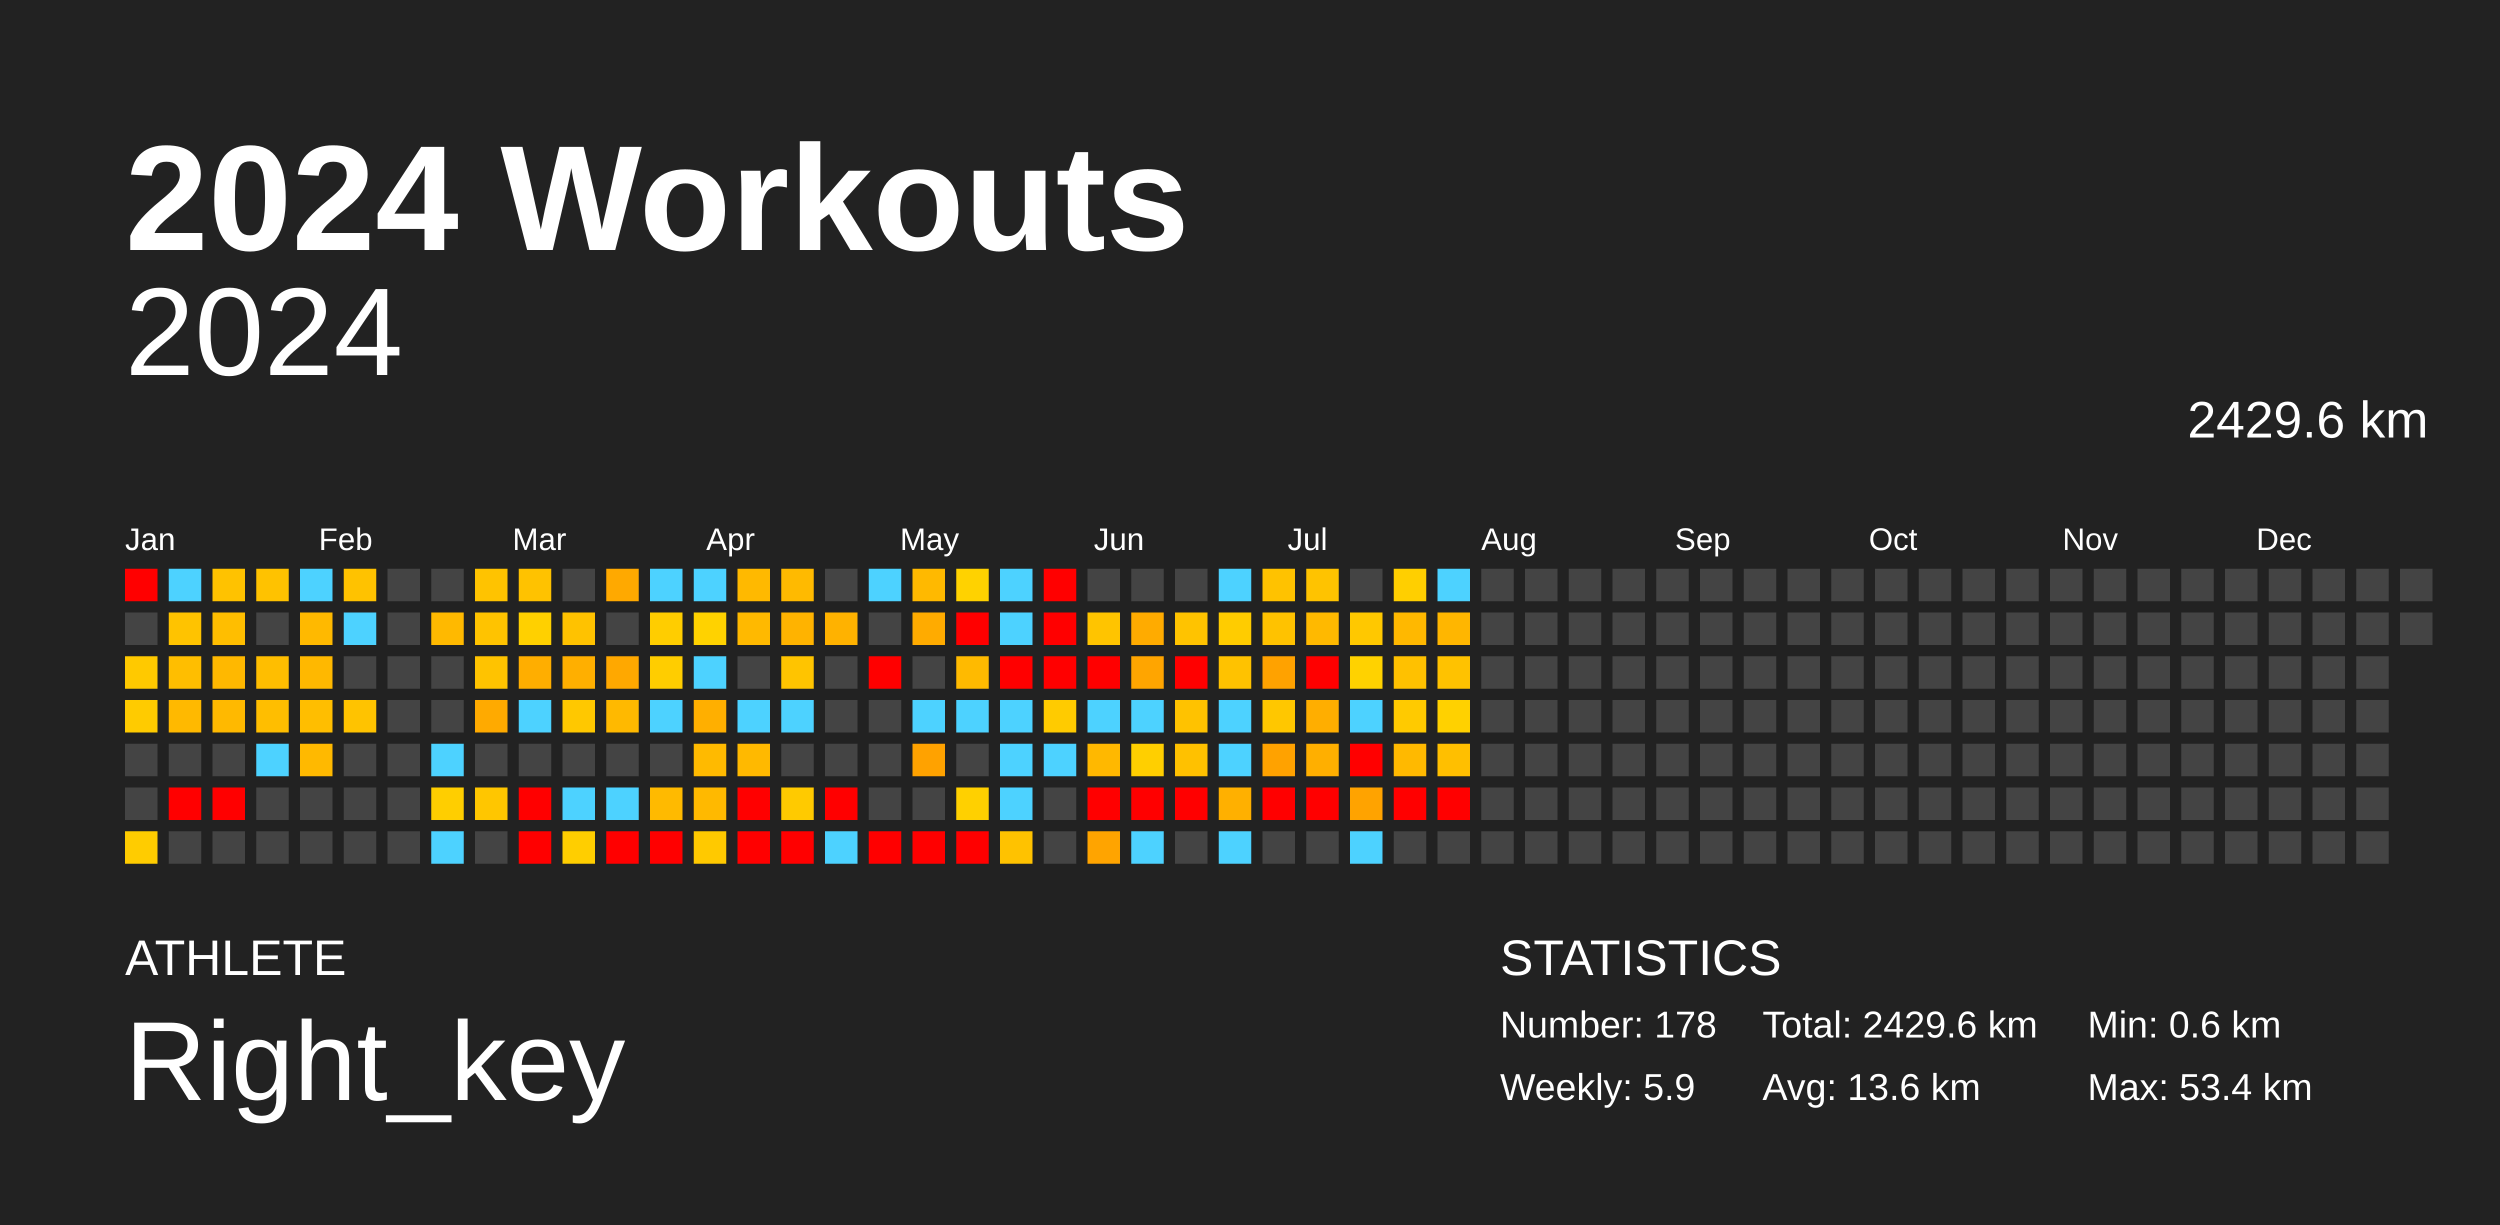
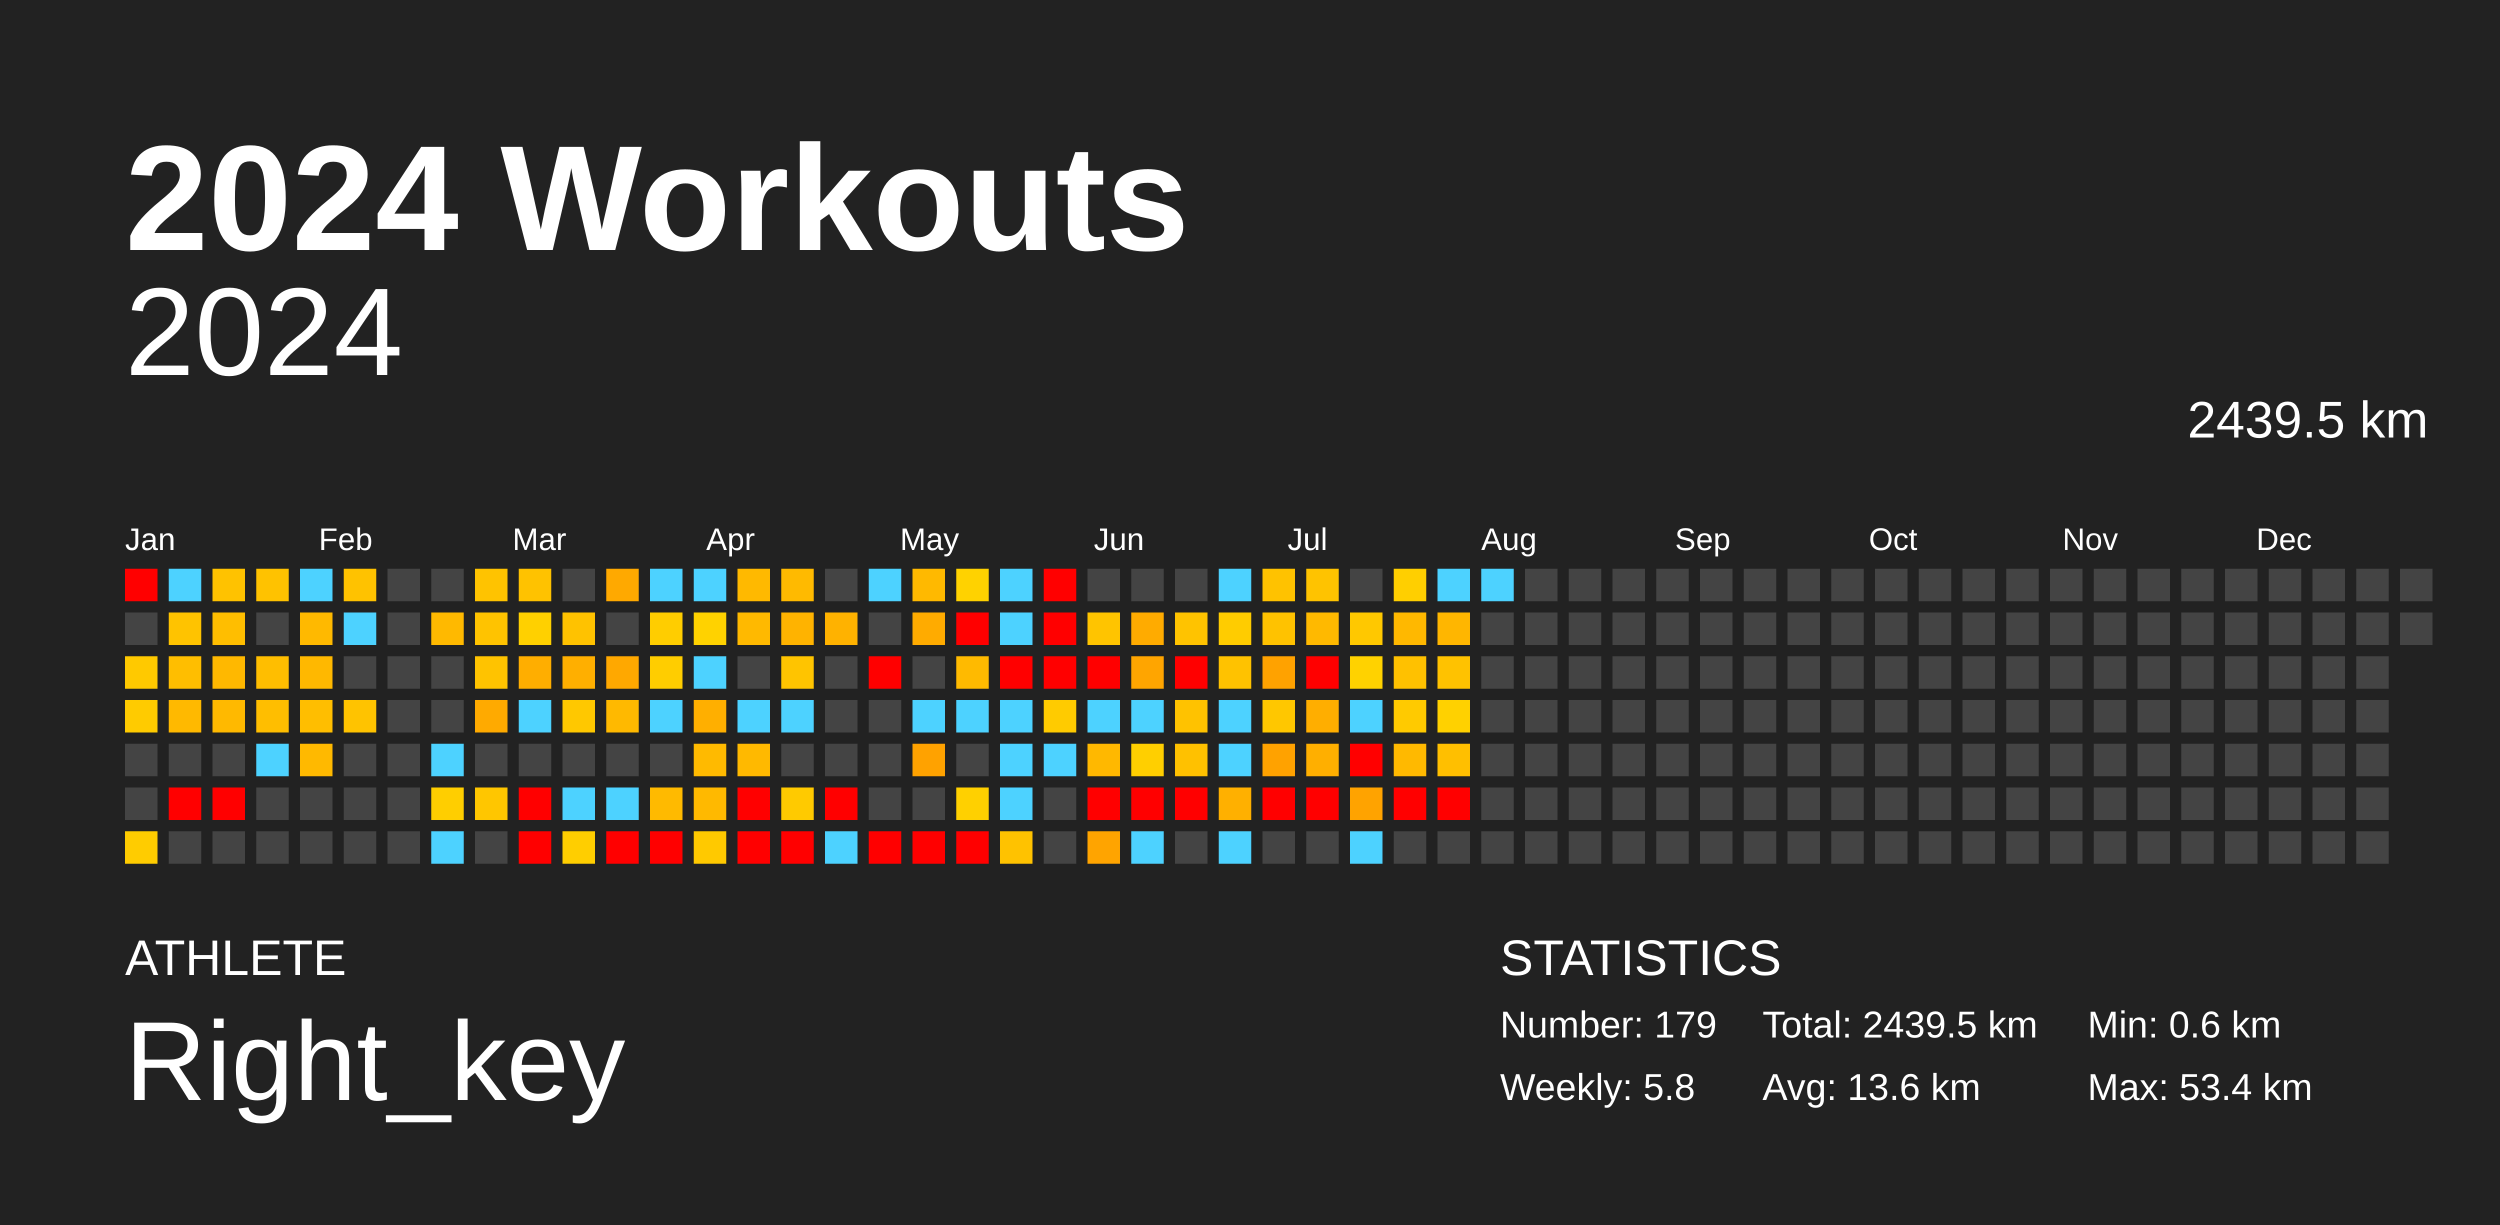
<svg xmlns="http://www.w3.org/2000/svg" baseProfile="full" height="98mm" version="1.1" viewBox="0,0,200,98" width="200mm">
  <defs />
  <rect fill="#222222" height="98" width="200" x="0" y="0" />
  <text fill="#FFFFFF" style="font-size:12px; font-family:Arial; font-weight:bold;" x="10" y="20">2024 Workouts</text>
  <text fill="#FFFFFF" style="font-size:4px; font-family:Arial" x="10" y="78">ATHLETE</text>
  <text fill="#FFFFFF" style="font-size:9px; font-family:Arial" x="10" y="88">Right_key</text>
  <text fill="#FFFFFF" style="font-size:4px; font-family:Arial" x="120" y="78">STATISTICS</text>
-   <text fill="#FFFFFF" style="font-size:3px; font-family:Arial" x="120" y="83">Number: 178</text>
-   <text fill="#FFFFFF" style="font-size:3px; font-family:Arial" x="120" y="88">Weekly: 5.9</text>
-   <text fill="#FFFFFF" style="font-size:3px; font-family:Arial" x="141" y="83">Total: 2429.6 km</text>
+   <text fill="#FFFFFF" style="font-size:3px; font-family:Arial" x="120" y="83">Number: 179</text>
+   <text fill="#FFFFFF" style="font-size:3px; font-family:Arial" x="120" y="88">Weekly: 5.8</text>
+   <text fill="#FFFFFF" style="font-size:3px; font-family:Arial" x="141" y="83">Total: 2439.5 km</text>
  <text fill="#FFFFFF" style="font-size:3px; font-family:Arial" x="141" y="88">Avg: 13.6 km</text>
  <text fill="#FFFFFF" style="font-size:3px; font-family:Arial" x="167" y="83">Min: 0.6 km</text>
  <text fill="#FFFFFF" style="font-size:3px; font-family:Arial" x="167" y="88">Max: 53.4 km</text>
  <text alignment-baseline="hanging" fill="#FFFFFF" style="font-size:10.0px; font-family:Arial;" x="10" y="30">2024</text>
-   <text alignment-baseline="hanging" fill="#FFFFFF" style="font-size:4.125px; font-family:Arial;" x="175" y="35">2429.6 km</text>
+   <text alignment-baseline="hanging" fill="#FFFFFF" style="font-size:4.125px; font-family:Arial;" x="175" y="35">2439.5 km</text>
  <text fill="#FFFFFF" style="font-size:2.5px; font-family:Arial" x="10.0" y="44">Jan</text>
  <text fill="#FFFFFF" style="font-size:2.5px; font-family:Arial" x="25.5" y="44">Feb</text>
  <text fill="#FFFFFF" style="font-size:2.5px; font-family:Arial" x="41.0" y="44">Mar</text>
  <text fill="#FFFFFF" style="font-size:2.5px; font-family:Arial" x="56.5" y="44">Apr</text>
  <text fill="#FFFFFF" style="font-size:2.5px; font-family:Arial" x="72.0" y="44">May</text>
  <text fill="#FFFFFF" style="font-size:2.5px; font-family:Arial" x="87.5" y="44">Jun</text>
  <text fill="#FFFFFF" style="font-size:2.5px; font-family:Arial" x="103.0" y="44">Jul</text>
  <text fill="#FFFFFF" style="font-size:2.5px; font-family:Arial" x="118.5" y="44">Aug</text>
  <text fill="#FFFFFF" style="font-size:2.5px; font-family:Arial" x="134.0" y="44">Sep</text>
  <text fill="#FFFFFF" style="font-size:2.5px; font-family:Arial" x="149.5" y="44">Oct</text>
  <text fill="#FFFFFF" style="font-size:2.5px; font-family:Arial" x="165.0" y="44">Nov</text>
  <text fill="#FFFFFF" style="font-size:2.5px; font-family:Arial" x="180.5" y="44">Dec</text>
  <rect fill="red" height="2.6" width="2.6" x="10.0" y="45.5" />
  <rect fill="#444444" height="2.6" width="2.6" x="10.0" y="49.0" />
  <rect fill="#ffc900" height="2.6" width="2.6" x="10.0" y="52.5" />
  <rect fill="#ffcb00" height="2.6" width="2.6" x="10.0" y="56.0" />
  <rect fill="#444444" height="2.6" width="2.6" x="10.0" y="59.5" />
  <rect fill="#444444" height="2.6" width="2.6" x="10.0" y="63.0" />
  <rect fill="#ffcc00" height="2.6" width="2.6" x="10.0" y="66.5" />
  <rect fill="#4dd2ff" height="2.6" width="2.6" x="13.5" y="45.5" />
  <rect fill="#ffc300" height="2.6" width="2.6" x="13.5" y="49.0" />
  <rect fill="#ffbe00" height="2.6" width="2.6" x="13.5" y="52.5" />
  <rect fill="#ffb900" height="2.6" width="2.6" x="13.5" y="56.0" />
  <rect fill="#444444" height="2.6" width="2.6" x="13.5" y="59.5" />
  <rect fill="red" height="2.6" width="2.6" x="13.5" y="63.0" />
  <rect fill="#444444" height="2.6" width="2.6" x="13.5" y="66.5" />
  <rect fill="#ffc200" height="2.6" width="2.6" x="17.0" y="45.5" />
  <rect fill="#ffbe00" height="2.6" width="2.6" x="17.0" y="49.0" />
  <rect fill="#ffb800" height="2.6" width="2.6" x="17.0" y="52.5" />
  <rect fill="#ffb900" height="2.6" width="2.6" x="17.0" y="56.0" />
  <rect fill="#444444" height="2.6" width="2.6" x="17.0" y="59.5" />
  <rect fill="red" height="2.6" width="2.6" x="17.0" y="63.0" />
  <rect fill="#444444" height="2.6" width="2.6" x="17.0" y="66.5" />
  <rect fill="#ffc200" height="2.6" width="2.6" x="20.5" y="45.5" />
  <rect fill="#444444" height="2.6" width="2.6" x="20.5" y="49.0" />
  <rect fill="#ffbe00" height="2.6" width="2.6" x="20.5" y="52.5" />
  <rect fill="#ffbe00" height="2.6" width="2.6" x="20.5" y="56.0" />
  <rect fill="#4dd2ff" height="2.6" width="2.6" x="20.5" y="59.5" />
  <rect fill="#444444" height="2.6" width="2.6" x="20.5" y="63.0" />
  <rect fill="#444444" height="2.6" width="2.6" x="20.5" y="66.5" />
  <rect fill="#4dd2ff" height="2.6" width="2.6" x="24.0" y="45.5" />
  <rect fill="#ffb900" height="2.6" width="2.6" x="24.0" y="49.0" />
  <rect fill="#ffb800" height="2.6" width="2.6" x="24.0" y="52.5" />
  <rect fill="#ffbe00" height="2.6" width="2.6" x="24.0" y="56.0" />
  <rect fill="#ffb900" height="2.6" width="2.6" x="24.0" y="59.5" />
  <rect fill="#444444" height="2.6" width="2.6" x="24.0" y="63.0" />
  <rect fill="#444444" height="2.6" width="2.6" x="24.0" y="66.5" />
  <rect fill="#ffc200" height="2.6" width="2.6" x="27.5" y="45.5" />
  <rect fill="#4dd2ff" height="2.6" width="2.6" x="27.5" y="49.0" />
  <rect fill="#444444" height="2.6" width="2.6" x="27.5" y="52.5" />
  <rect fill="#ffc300" height="2.6" width="2.6" x="27.5" y="56.0" />
  <rect fill="#444444" height="2.6" width="2.6" x="27.5" y="59.5" />
  <rect fill="#444444" height="2.6" width="2.6" x="27.5" y="63.0" />
  <rect fill="#444444" height="2.6" width="2.6" x="27.5" y="66.5" />
  <rect fill="#444444" height="2.6" width="2.6" x="31.0" y="45.5" />
  <rect fill="#444444" height="2.6" width="2.6" x="31.0" y="49.0" />
  <rect fill="#444444" height="2.6" width="2.6" x="31.0" y="52.5" />
  <rect fill="#444444" height="2.6" width="2.6" x="31.0" y="56.0" />
  <rect fill="#444444" height="2.6" width="2.6" x="31.0" y="59.5" />
  <rect fill="#444444" height="2.6" width="2.6" x="31.0" y="63.0" />
  <rect fill="#444444" height="2.6" width="2.6" x="31.0" y="66.5" />
  <rect fill="#444444" height="2.6" width="2.6" x="34.5" y="45.5" />
  <rect fill="#ffb900" height="2.6" width="2.6" x="34.5" y="49.0" />
  <rect fill="#444444" height="2.6" width="2.6" x="34.5" y="52.5" />
  <rect fill="#444444" height="2.6" width="2.6" x="34.5" y="56.0" />
  <rect fill="#4dd2ff" height="2.6" width="2.6" x="34.5" y="59.5" />
  <rect fill="#ffce00" height="2.6" width="2.6" x="34.5" y="63.0" />
  <rect fill="#4dd2ff" height="2.6" width="2.6" x="34.5" y="66.5" />
  <rect fill="#ffc300" height="2.6" width="2.6" x="38.0" y="45.5" />
  <rect fill="#ffc300" height="2.6" width="2.6" x="38.0" y="49.0" />
  <rect fill="#ffc300" height="2.6" width="2.6" x="38.0" y="52.5" />
  <rect fill="#ffaa00" height="2.6" width="2.6" x="38.0" y="56.0" />
  <rect fill="#444444" height="2.6" width="2.6" x="38.0" y="59.5" />
  <rect fill="#ffc600" height="2.6" width="2.6" x="38.0" y="63.0" />
  <rect fill="#444444" height="2.6" width="2.6" x="38.0" y="66.5" />
  <rect fill="#ffc200" height="2.6" width="2.6" x="41.5" y="45.5" />
  <rect fill="#ffd000" height="2.6" width="2.6" x="41.5" y="49.0" />
  <rect fill="#ffae00" height="2.6" width="2.6" x="41.5" y="52.5" />
  <rect fill="#4dd2ff" height="2.6" width="2.6" x="41.5" y="56.0" />
  <rect fill="#444444" height="2.6" width="2.6" x="41.5" y="59.5" />
  <rect fill="red" height="2.6" width="2.6" x="41.5" y="63.0" />
  <rect fill="red" height="2.6" width="2.6" x="41.5" y="66.5" />
  <rect fill="#444444" height="2.6" width="2.6" x="45.0" y="45.5" />
  <rect fill="#ffc200" height="2.6" width="2.6" x="45.0" y="49.0" />
  <rect fill="#ffaf00" height="2.6" width="2.6" x="45.0" y="52.5" />
  <rect fill="#ffc800" height="2.6" width="2.6" x="45.0" y="56.0" />
  <rect fill="#444444" height="2.6" width="2.6" x="45.0" y="59.5" />
  <rect fill="#4dd2ff" height="2.6" width="2.6" x="45.0" y="63.0" />
  <rect fill="#ffce00" height="2.6" width="2.6" x="45.0" y="66.5" />
  <rect fill="#ffa900" height="2.6" width="2.6" x="48.5" y="45.5" />
  <rect fill="#444444" height="2.6" width="2.6" x="48.5" y="49.0" />
  <rect fill="#ffa800" height="2.6" width="2.6" x="48.5" y="52.5" />
  <rect fill="#ffb900" height="2.6" width="2.6" x="48.5" y="56.0" />
  <rect fill="#444444" height="2.6" width="2.6" x="48.5" y="59.5" />
  <rect fill="#4dd2ff" height="2.6" width="2.6" x="48.5" y="63.0" />
  <rect fill="red" height="2.6" width="2.6" x="48.5" y="66.5" />
  <rect fill="#4dd2ff" height="2.6" width="2.6" x="52.0" y="45.5" />
  <rect fill="#ffcd00" height="2.6" width="2.6" x="52.0" y="49.0" />
  <rect fill="#ffcd00" height="2.6" width="2.6" x="52.0" y="52.5" />
  <rect fill="#4dd2ff" height="2.6" width="2.6" x="52.0" y="56.0" />
  <rect fill="#444444" height="2.6" width="2.6" x="52.0" y="59.5" />
  <rect fill="#ffba00" height="2.6" width="2.6" x="52.0" y="63.0" />
  <rect fill="red" height="2.6" width="2.6" x="52.0" y="66.5" />
  <rect fill="#4dd2ff" height="2.6" width="2.6" x="55.5" y="45.5" />
  <rect fill="#ffd200" height="2.6" width="2.6" x="55.5" y="49.0" />
  <rect fill="#4dd2ff" height="2.6" width="2.6" x="55.5" y="52.5" />
  <rect fill="#ffaf00" height="2.6" width="2.6" x="55.5" y="56.0" />
  <rect fill="#ffba00" height="2.6" width="2.6" x="55.5" y="59.5" />
  <rect fill="#ffb900" height="2.6" width="2.6" x="55.5" y="63.0" />
  <rect fill="#ffc900" height="2.6" width="2.6" x="55.5" y="66.5" />
  <rect fill="#ffb900" height="2.6" width="2.6" x="59.0" y="45.5" />
  <rect fill="#ffb900" height="2.6" width="2.6" x="59.0" y="49.0" />
  <rect fill="#444444" height="2.6" width="2.6" x="59.0" y="52.5" />
  <rect fill="#4dd2ff" height="2.6" width="2.6" x="59.0" y="56.0" />
  <rect fill="#ffb900" height="2.6" width="2.6" x="59.0" y="59.5" />
  <rect fill="red" height="2.6" width="2.6" x="59.0" y="63.0" />
  <rect fill="red" height="2.6" width="2.6" x="59.0" y="66.5" />
  <rect fill="#ffba00" height="2.6" width="2.6" x="62.5" y="45.5" />
  <rect fill="#ffb300" height="2.6" width="2.6" x="62.5" y="49.0" />
  <rect fill="#ffc400" height="2.6" width="2.6" x="62.5" y="52.5" />
  <rect fill="#4dd2ff" height="2.6" width="2.6" x="62.5" y="56.0" />
  <rect fill="#444444" height="2.6" width="2.6" x="62.5" y="59.5" />
  <rect fill="#ffca00" height="2.6" width="2.6" x="62.5" y="63.0" />
  <rect fill="red" height="2.6" width="2.6" x="62.5" y="66.5" />
  <rect fill="#444444" height="2.6" width="2.6" x="66.0" y="45.5" />
  <rect fill="#ffb200" height="2.6" width="2.6" x="66.0" y="49.0" />
  <rect fill="#444444" height="2.6" width="2.6" x="66.0" y="52.5" />
  <rect fill="#444444" height="2.6" width="2.6" x="66.0" y="56.0" />
  <rect fill="#444444" height="2.6" width="2.6" x="66.0" y="59.5" />
  <rect fill="red" height="2.6" width="2.6" x="66.0" y="63.0" />
  <rect fill="#4dd2ff" height="2.6" width="2.6" x="66.0" y="66.5" />
  <rect fill="#4dd2ff" height="2.6" width="2.6" x="69.5" y="45.5" />
  <rect fill="#444444" height="2.6" width="2.6" x="69.5" y="49.0" />
  <rect fill="red" height="2.6" width="2.6" x="69.5" y="52.5" />
  <rect fill="#444444" height="2.6" width="2.6" x="69.5" y="56.0" />
  <rect fill="#444444" height="2.6" width="2.6" x="69.5" y="59.5" />
  <rect fill="#444444" height="2.6" width="2.6" x="69.5" y="63.0" />
  <rect fill="red" height="2.6" width="2.6" x="69.5" y="66.5" />
  <rect fill="#ffb900" height="2.6" width="2.6" x="73.0" y="45.5" />
  <rect fill="#ffab00" height="2.6" width="2.6" x="73.0" y="49.0" />
  <rect fill="#444444" height="2.6" width="2.6" x="73.0" y="52.5" />
  <rect fill="#4dd2ff" height="2.6" width="2.6" x="73.0" y="56.0" />
  <rect fill="#ffa200" height="2.6" width="2.6" x="73.0" y="59.5" />
  <rect fill="#444444" height="2.6" width="2.6" x="73.0" y="63.0" />
  <rect fill="red" height="2.6" width="2.6" x="73.0" y="66.5" />
  <rect fill="#ffd200" height="2.6" width="2.6" x="76.5" y="45.5" />
  <rect fill="red" height="2.6" width="2.6" x="76.5" y="49.0" />
  <rect fill="#ffba00" height="2.6" width="2.6" x="76.5" y="52.5" />
  <rect fill="#4dd2ff" height="2.6" width="2.6" x="76.5" y="56.0" />
  <rect fill="#444444" height="2.6" width="2.6" x="76.5" y="59.5" />
  <rect fill="#ffd000" height="2.6" width="2.6" x="76.5" y="63.0" />
  <rect fill="red" height="2.6" width="2.6" x="76.5" y="66.5" />
  <rect fill="#4dd2ff" height="2.6" width="2.6" x="80.0" y="45.5" />
  <rect fill="#4dd2ff" height="2.6" width="2.6" x="80.0" y="49.0" />
  <rect fill="red" height="2.6" width="2.6" x="80.0" y="52.5" />
  <rect fill="#4dd2ff" height="2.6" width="2.6" x="80.0" y="56.0" />
  <rect fill="#4dd2ff" height="2.6" width="2.6" x="80.0" y="59.5" />
  <rect fill="#4dd2ff" height="2.6" width="2.6" x="80.0" y="63.0" />
  <rect fill="#ffc200" height="2.6" width="2.6" x="80.0" y="66.5" />
  <rect fill="red" height="2.6" width="2.6" x="83.5" y="45.5" />
  <rect fill="red" height="2.6" width="2.6" x="83.5" y="49.0" />
  <rect fill="red" height="2.6" width="2.6" x="83.5" y="52.5" />
  <rect fill="#ffcb00" height="2.6" width="2.6" x="83.5" y="56.0" />
  <rect fill="#4dd2ff" height="2.6" width="2.6" x="83.5" y="59.5" />
  <rect fill="#444444" height="2.6" width="2.6" x="83.5" y="63.0" />
  <rect fill="#444444" height="2.6" width="2.6" x="83.5" y="66.5" />
  <rect fill="#444444" height="2.6" width="2.6" x="87.0" y="45.5" />
  <rect fill="#ffc400" height="2.6" width="2.6" x="87.0" y="49.0" />
  <rect fill="red" height="2.6" width="2.6" x="87.0" y="52.5" />
  <rect fill="#4dd2ff" height="2.6" width="2.6" x="87.0" y="56.0" />
  <rect fill="#ffb800" height="2.6" width="2.6" x="87.0" y="59.5" />
  <rect fill="red" height="2.6" width="2.6" x="87.0" y="63.0" />
  <rect fill="#ffa400" height="2.6" width="2.6" x="87.0" y="66.5" />
  <rect fill="#444444" height="2.6" width="2.6" x="90.5" y="45.5" />
  <rect fill="#ffab00" height="2.6" width="2.6" x="90.5" y="49.0" />
  <rect fill="#ffa500" height="2.6" width="2.6" x="90.5" y="52.5" />
  <rect fill="#4dd2ff" height="2.6" width="2.6" x="90.5" y="56.0" />
  <rect fill="#ffcf00" height="2.6" width="2.6" x="90.5" y="59.5" />
  <rect fill="red" height="2.6" width="2.6" x="90.5" y="63.0" />
  <rect fill="#4dd2ff" height="2.6" width="2.6" x="90.5" y="66.5" />
  <rect fill="#444444" height="2.6" width="2.6" x="94.0" y="45.5" />
  <rect fill="#ffc300" height="2.6" width="2.6" x="94.0" y="49.0" />
  <rect fill="red" height="2.6" width="2.6" x="94.0" y="52.5" />
  <rect fill="#ffc200" height="2.6" width="2.6" x="94.0" y="56.0" />
  <rect fill="#ffc100" height="2.6" width="2.6" x="94.0" y="59.5" />
  <rect fill="red" height="2.6" width="2.6" x="94.0" y="63.0" />
  <rect fill="#444444" height="2.6" width="2.6" x="94.0" y="66.5" />
  <rect fill="#4dd2ff" height="2.6" width="2.6" x="97.5" y="45.5" />
  <rect fill="#ffcc00" height="2.6" width="2.6" x="97.5" y="49.0" />
  <rect fill="#ffc200" height="2.6" width="2.6" x="97.5" y="52.5" />
  <rect fill="#4dd2ff" height="2.6" width="2.6" x="97.5" y="56.0" />
  <rect fill="#4dd2ff" height="2.6" width="2.6" x="97.5" y="59.5" />
  <rect fill="#ffb000" height="2.6" width="2.6" x="97.5" y="63.0" />
  <rect fill="#4dd2ff" height="2.6" width="2.6" x="97.5" y="66.5" />
  <rect fill="#ffc200" height="2.6" width="2.6" x="101.0" y="45.5" />
  <rect fill="#ffc200" height="2.6" width="2.6" x="101.0" y="49.0" />
  <rect fill="#ffa200" height="2.6" width="2.6" x="101.0" y="52.5" />
  <rect fill="#ffc700" height="2.6" width="2.6" x="101.0" y="56.0" />
  <rect fill="#ffa200" height="2.6" width="2.6" x="101.0" y="59.5" />
  <rect fill="red" height="2.6" width="2.6" x="101.0" y="63.0" />
  <rect fill="#444444" height="2.6" width="2.6" x="101.0" y="66.5" />
  <rect fill="#ffc300" height="2.6" width="2.6" x="104.5" y="45.5" />
  <rect fill="#ffb900" height="2.6" width="2.6" x="104.5" y="49.0" />
  <rect fill="red" height="2.6" width="2.6" x="104.5" y="52.5" />
  <rect fill="#ffae00" height="2.6" width="2.6" x="104.5" y="56.0" />
  <rect fill="#ffaf00" height="2.6" width="2.6" x="104.5" y="59.5" />
  <rect fill="red" height="2.6" width="2.6" x="104.5" y="63.0" />
  <rect fill="#444444" height="2.6" width="2.6" x="104.5" y="66.5" />
  <rect fill="#444444" height="2.6" width="2.6" x="108.0" y="45.5" />
  <rect fill="#ffc800" height="2.6" width="2.6" x="108.0" y="49.0" />
  <rect fill="#ffd200" height="2.6" width="2.6" x="108.0" y="52.5" />
  <rect fill="#4dd2ff" height="2.6" width="2.6" x="108.0" y="56.0" />
  <rect fill="red" height="2.6" width="2.6" x="108.0" y="59.5" />
  <rect fill="#ffa300" height="2.6" width="2.6" x="108.0" y="63.0" />
  <rect fill="#4dd2ff" height="2.6" width="2.6" x="108.0" y="66.5" />
  <rect fill="#ffcf00" height="2.6" width="2.6" x="111.5" y="45.5" />
  <rect fill="#ffb800" height="2.6" width="2.6" x="111.5" y="49.0" />
  <rect fill="#ffc100" height="2.6" width="2.6" x="111.5" y="52.5" />
  <rect fill="#ffca00" height="2.6" width="2.6" x="111.5" y="56.0" />
  <rect fill="#ffb900" height="2.6" width="2.6" x="111.5" y="59.5" />
  <rect fill="red" height="2.6" width="2.6" x="111.5" y="63.0" />
  <rect fill="#444444" height="2.6" width="2.6" x="111.5" y="66.5" />
  <rect fill="#4dd2ff" height="2.6" width="2.6" x="115.0" y="45.5" />
  <rect fill="#ffb600" height="2.6" width="2.6" x="115.0" y="49.0" />
  <rect fill="#ffc200" height="2.6" width="2.6" x="115.0" y="52.5" />
  <rect fill="#ffd100" height="2.6" width="2.6" x="115.0" y="56.0" />
  <rect fill="#ffbf00" height="2.6" width="2.6" x="115.0" y="59.5" />
  <rect fill="red" height="2.6" width="2.6" x="115.0" y="63.0" />
  <rect fill="#444444" height="2.6" width="2.6" x="115.0" y="66.5" />
-   <rect fill="#444444" height="2.6" width="2.6" x="118.5" y="45.5" />
+   <rect fill="#4dd2ff" height="2.6" width="2.6" x="118.5" y="45.5" />
  <rect fill="#444444" height="2.6" width="2.6" x="118.5" y="49.0" />
  <rect fill="#444444" height="2.6" width="2.6" x="118.5" y="52.5" />
  <rect fill="#444444" height="2.6" width="2.6" x="118.5" y="56.0" />
  <rect fill="#444444" height="2.6" width="2.6" x="118.5" y="59.5" />
  <rect fill="#444444" height="2.6" width="2.6" x="118.5" y="63.0" />
  <rect fill="#444444" height="2.6" width="2.6" x="118.5" y="66.5" />
  <rect fill="#444444" height="2.6" width="2.6" x="122.0" y="45.5" />
  <rect fill="#444444" height="2.6" width="2.6" x="122.0" y="49.0" />
  <rect fill="#444444" height="2.6" width="2.6" x="122.0" y="52.5" />
  <rect fill="#444444" height="2.6" width="2.6" x="122.0" y="56.0" />
  <rect fill="#444444" height="2.6" width="2.6" x="122.0" y="59.5" />
  <rect fill="#444444" height="2.6" width="2.6" x="122.0" y="63.0" />
  <rect fill="#444444" height="2.6" width="2.6" x="122.0" y="66.5" />
  <rect fill="#444444" height="2.6" width="2.6" x="125.5" y="45.5" />
  <rect fill="#444444" height="2.6" width="2.6" x="125.5" y="49.0" />
  <rect fill="#444444" height="2.6" width="2.6" x="125.5" y="52.5" />
  <rect fill="#444444" height="2.6" width="2.6" x="125.5" y="56.0" />
  <rect fill="#444444" height="2.6" width="2.6" x="125.5" y="59.5" />
  <rect fill="#444444" height="2.6" width="2.6" x="125.5" y="63.0" />
  <rect fill="#444444" height="2.6" width="2.6" x="125.5" y="66.5" />
  <rect fill="#444444" height="2.6" width="2.6" x="129.0" y="45.5" />
  <rect fill="#444444" height="2.6" width="2.6" x="129.0" y="49.0" />
  <rect fill="#444444" height="2.6" width="2.6" x="129.0" y="52.5" />
  <rect fill="#444444" height="2.6" width="2.6" x="129.0" y="56.0" />
  <rect fill="#444444" height="2.6" width="2.6" x="129.0" y="59.5" />
  <rect fill="#444444" height="2.6" width="2.6" x="129.0" y="63.0" />
  <rect fill="#444444" height="2.6" width="2.6" x="129.0" y="66.5" />
  <rect fill="#444444" height="2.6" width="2.6" x="132.5" y="45.5" />
  <rect fill="#444444" height="2.6" width="2.6" x="132.5" y="49.0" />
  <rect fill="#444444" height="2.6" width="2.6" x="132.5" y="52.5" />
  <rect fill="#444444" height="2.6" width="2.6" x="132.5" y="56.0" />
  <rect fill="#444444" height="2.6" width="2.6" x="132.5" y="59.5" />
  <rect fill="#444444" height="2.6" width="2.6" x="132.5" y="63.0" />
  <rect fill="#444444" height="2.6" width="2.6" x="132.5" y="66.5" />
  <rect fill="#444444" height="2.6" width="2.6" x="136.0" y="45.5" />
  <rect fill="#444444" height="2.6" width="2.6" x="136.0" y="49.0" />
  <rect fill="#444444" height="2.6" width="2.6" x="136.0" y="52.5" />
  <rect fill="#444444" height="2.6" width="2.6" x="136.0" y="56.0" />
  <rect fill="#444444" height="2.6" width="2.6" x="136.0" y="59.5" />
  <rect fill="#444444" height="2.6" width="2.6" x="136.0" y="63.0" />
  <rect fill="#444444" height="2.6" width="2.6" x="136.0" y="66.5" />
  <rect fill="#444444" height="2.6" width="2.6" x="139.5" y="45.5" />
  <rect fill="#444444" height="2.6" width="2.6" x="139.5" y="49.0" />
  <rect fill="#444444" height="2.6" width="2.6" x="139.5" y="52.5" />
  <rect fill="#444444" height="2.6" width="2.6" x="139.5" y="56.0" />
  <rect fill="#444444" height="2.6" width="2.6" x="139.5" y="59.5" />
  <rect fill="#444444" height="2.6" width="2.6" x="139.5" y="63.0" />
  <rect fill="#444444" height="2.6" width="2.6" x="139.5" y="66.5" />
  <rect fill="#444444" height="2.6" width="2.6" x="143.0" y="45.5" />
  <rect fill="#444444" height="2.6" width="2.6" x="143.0" y="49.0" />
  <rect fill="#444444" height="2.6" width="2.6" x="143.0" y="52.5" />
  <rect fill="#444444" height="2.6" width="2.6" x="143.0" y="56.0" />
  <rect fill="#444444" height="2.6" width="2.6" x="143.0" y="59.5" />
  <rect fill="#444444" height="2.6" width="2.6" x="143.0" y="63.0" />
  <rect fill="#444444" height="2.6" width="2.6" x="143.0" y="66.5" />
  <rect fill="#444444" height="2.6" width="2.6" x="146.5" y="45.5" />
  <rect fill="#444444" height="2.6" width="2.6" x="146.5" y="49.0" />
  <rect fill="#444444" height="2.6" width="2.6" x="146.5" y="52.5" />
  <rect fill="#444444" height="2.6" width="2.6" x="146.5" y="56.0" />
  <rect fill="#444444" height="2.6" width="2.6" x="146.5" y="59.5" />
  <rect fill="#444444" height="2.6" width="2.6" x="146.5" y="63.0" />
  <rect fill="#444444" height="2.6" width="2.6" x="146.5" y="66.5" />
  <rect fill="#444444" height="2.6" width="2.6" x="150.0" y="45.5" />
  <rect fill="#444444" height="2.6" width="2.6" x="150.0" y="49.0" />
  <rect fill="#444444" height="2.6" width="2.6" x="150.0" y="52.5" />
  <rect fill="#444444" height="2.6" width="2.6" x="150.0" y="56.0" />
  <rect fill="#444444" height="2.6" width="2.6" x="150.0" y="59.5" />
  <rect fill="#444444" height="2.6" width="2.6" x="150.0" y="63.0" />
  <rect fill="#444444" height="2.6" width="2.6" x="150.0" y="66.5" />
  <rect fill="#444444" height="2.6" width="2.6" x="153.5" y="45.5" />
  <rect fill="#444444" height="2.6" width="2.6" x="153.5" y="49.0" />
  <rect fill="#444444" height="2.6" width="2.6" x="153.5" y="52.5" />
  <rect fill="#444444" height="2.6" width="2.6" x="153.5" y="56.0" />
  <rect fill="#444444" height="2.6" width="2.6" x="153.5" y="59.5" />
  <rect fill="#444444" height="2.6" width="2.6" x="153.5" y="63.0" />
  <rect fill="#444444" height="2.6" width="2.6" x="153.5" y="66.5" />
  <rect fill="#444444" height="2.6" width="2.6" x="157.0" y="45.5" />
  <rect fill="#444444" height="2.6" width="2.6" x="157.0" y="49.0" />
  <rect fill="#444444" height="2.6" width="2.6" x="157.0" y="52.5" />
  <rect fill="#444444" height="2.6" width="2.6" x="157.0" y="56.0" />
  <rect fill="#444444" height="2.6" width="2.6" x="157.0" y="59.5" />
  <rect fill="#444444" height="2.6" width="2.6" x="157.0" y="63.0" />
  <rect fill="#444444" height="2.6" width="2.6" x="157.0" y="66.5" />
  <rect fill="#444444" height="2.6" width="2.6" x="160.5" y="45.5" />
  <rect fill="#444444" height="2.6" width="2.6" x="160.5" y="49.0" />
  <rect fill="#444444" height="2.6" width="2.6" x="160.5" y="52.5" />
  <rect fill="#444444" height="2.6" width="2.6" x="160.5" y="56.0" />
  <rect fill="#444444" height="2.6" width="2.6" x="160.5" y="59.5" />
  <rect fill="#444444" height="2.6" width="2.6" x="160.5" y="63.0" />
  <rect fill="#444444" height="2.6" width="2.6" x="160.5" y="66.5" />
  <rect fill="#444444" height="2.6" width="2.6" x="164.0" y="45.5" />
  <rect fill="#444444" height="2.6" width="2.6" x="164.0" y="49.0" />
  <rect fill="#444444" height="2.6" width="2.6" x="164.0" y="52.5" />
  <rect fill="#444444" height="2.6" width="2.6" x="164.0" y="56.0" />
  <rect fill="#444444" height="2.6" width="2.6" x="164.0" y="59.5" />
  <rect fill="#444444" height="2.6" width="2.6" x="164.0" y="63.0" />
  <rect fill="#444444" height="2.6" width="2.6" x="164.0" y="66.5" />
  <rect fill="#444444" height="2.6" width="2.6" x="167.5" y="45.5" />
  <rect fill="#444444" height="2.6" width="2.6" x="167.5" y="49.0" />
  <rect fill="#444444" height="2.6" width="2.6" x="167.5" y="52.5" />
  <rect fill="#444444" height="2.6" width="2.6" x="167.5" y="56.0" />
  <rect fill="#444444" height="2.6" width="2.6" x="167.5" y="59.5" />
  <rect fill="#444444" height="2.6" width="2.6" x="167.5" y="63.0" />
  <rect fill="#444444" height="2.6" width="2.6" x="167.5" y="66.5" />
  <rect fill="#444444" height="2.6" width="2.6" x="171.0" y="45.5" />
  <rect fill="#444444" height="2.6" width="2.6" x="171.0" y="49.0" />
  <rect fill="#444444" height="2.6" width="2.6" x="171.0" y="52.5" />
  <rect fill="#444444" height="2.6" width="2.6" x="171.0" y="56.0" />
  <rect fill="#444444" height="2.6" width="2.6" x="171.0" y="59.5" />
  <rect fill="#444444" height="2.6" width="2.6" x="171.0" y="63.0" />
  <rect fill="#444444" height="2.6" width="2.6" x="171.0" y="66.5" />
  <rect fill="#444444" height="2.6" width="2.6" x="174.5" y="45.5" />
  <rect fill="#444444" height="2.6" width="2.6" x="174.5" y="49.0" />
  <rect fill="#444444" height="2.6" width="2.6" x="174.5" y="52.5" />
  <rect fill="#444444" height="2.6" width="2.6" x="174.5" y="56.0" />
  <rect fill="#444444" height="2.6" width="2.6" x="174.5" y="59.5" />
  <rect fill="#444444" height="2.6" width="2.6" x="174.5" y="63.0" />
  <rect fill="#444444" height="2.6" width="2.6" x="174.5" y="66.5" />
  <rect fill="#444444" height="2.6" width="2.6" x="178.0" y="45.5" />
  <rect fill="#444444" height="2.6" width="2.6" x="178.0" y="49.0" />
  <rect fill="#444444" height="2.6" width="2.6" x="178.0" y="52.5" />
  <rect fill="#444444" height="2.6" width="2.6" x="178.0" y="56.0" />
  <rect fill="#444444" height="2.6" width="2.6" x="178.0" y="59.5" />
  <rect fill="#444444" height="2.6" width="2.6" x="178.0" y="63.0" />
  <rect fill="#444444" height="2.6" width="2.6" x="178.0" y="66.5" />
  <rect fill="#444444" height="2.6" width="2.6" x="181.5" y="45.5" />
  <rect fill="#444444" height="2.6" width="2.6" x="181.5" y="49.0" />
  <rect fill="#444444" height="2.6" width="2.6" x="181.5" y="52.5" />
  <rect fill="#444444" height="2.6" width="2.6" x="181.5" y="56.0" />
  <rect fill="#444444" height="2.6" width="2.6" x="181.5" y="59.5" />
  <rect fill="#444444" height="2.6" width="2.6" x="181.5" y="63.0" />
  <rect fill="#444444" height="2.6" width="2.6" x="181.5" y="66.5" />
  <rect fill="#444444" height="2.6" width="2.6" x="185.0" y="45.5" />
  <rect fill="#444444" height="2.6" width="2.6" x="185.0" y="49.0" />
  <rect fill="#444444" height="2.6" width="2.6" x="185.0" y="52.5" />
  <rect fill="#444444" height="2.6" width="2.6" x="185.0" y="56.0" />
  <rect fill="#444444" height="2.6" width="2.6" x="185.0" y="59.5" />
  <rect fill="#444444" height="2.6" width="2.6" x="185.0" y="63.0" />
  <rect fill="#444444" height="2.6" width="2.6" x="185.0" y="66.5" />
  <rect fill="#444444" height="2.6" width="2.6" x="188.5" y="45.5" />
  <rect fill="#444444" height="2.6" width="2.6" x="188.5" y="49.0" />
  <rect fill="#444444" height="2.6" width="2.6" x="188.5" y="52.5" />
  <rect fill="#444444" height="2.6" width="2.6" x="188.5" y="56.0" />
  <rect fill="#444444" height="2.6" width="2.6" x="188.5" y="59.5" />
  <rect fill="#444444" height="2.6" width="2.6" x="188.5" y="63.0" />
  <rect fill="#444444" height="2.6" width="2.6" x="188.5" y="66.5" />
  <rect fill="#444444" height="2.6" width="2.6" x="192.0" y="45.5" />
  <rect fill="#444444" height="2.6" width="2.6" x="192.0" y="49.0" />
</svg>
